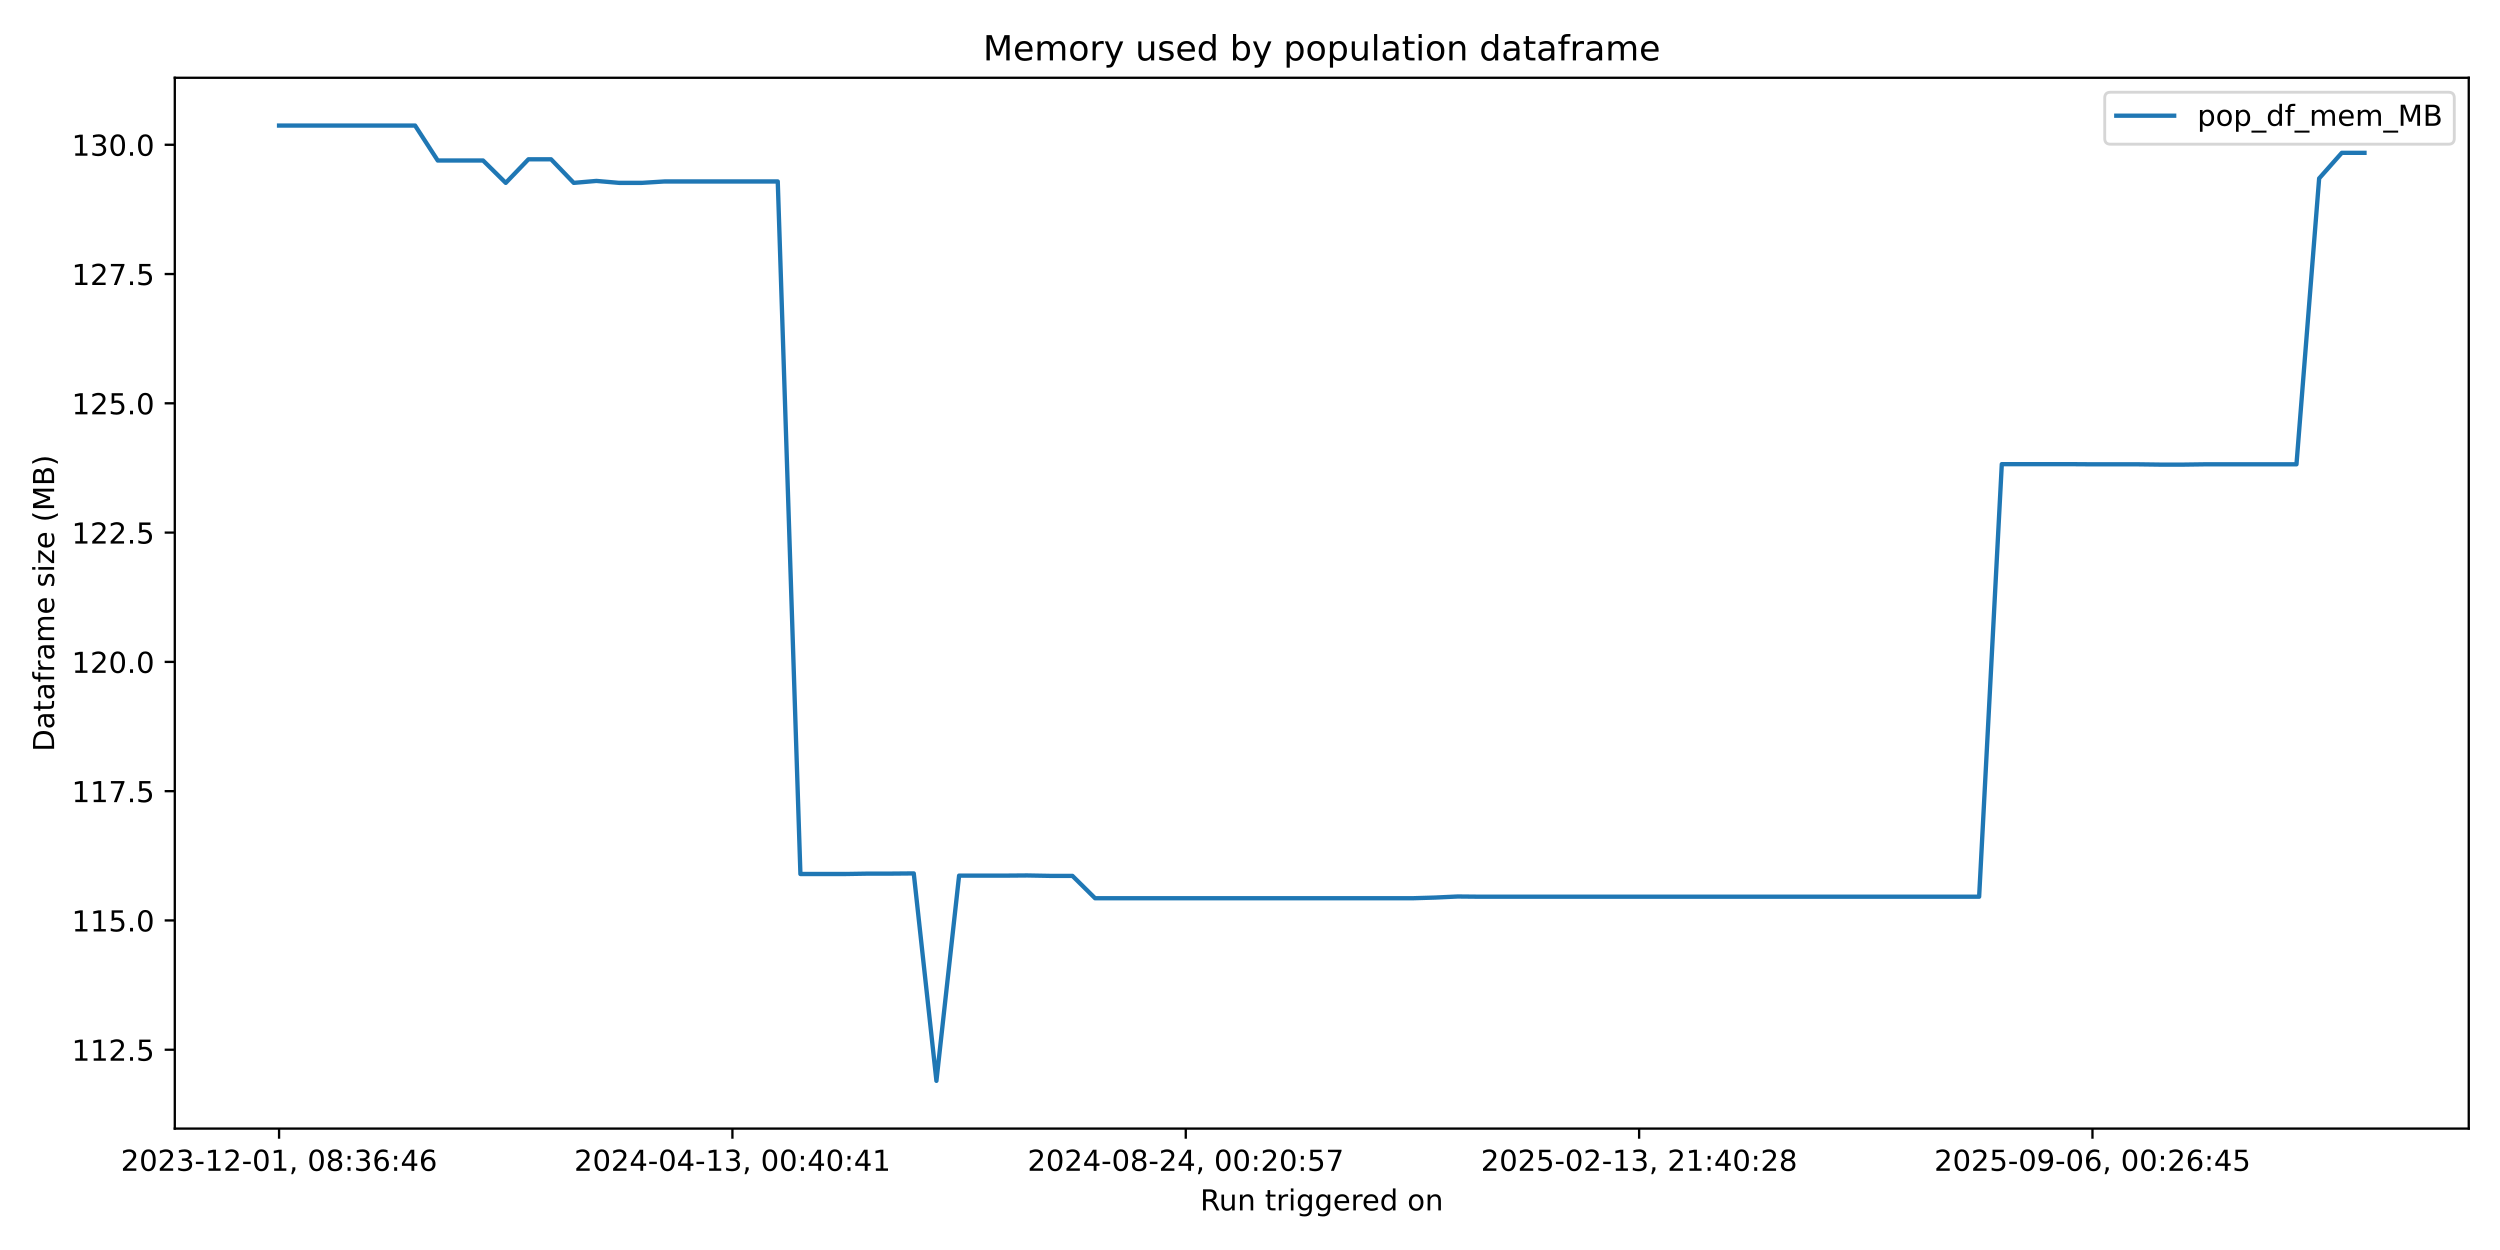
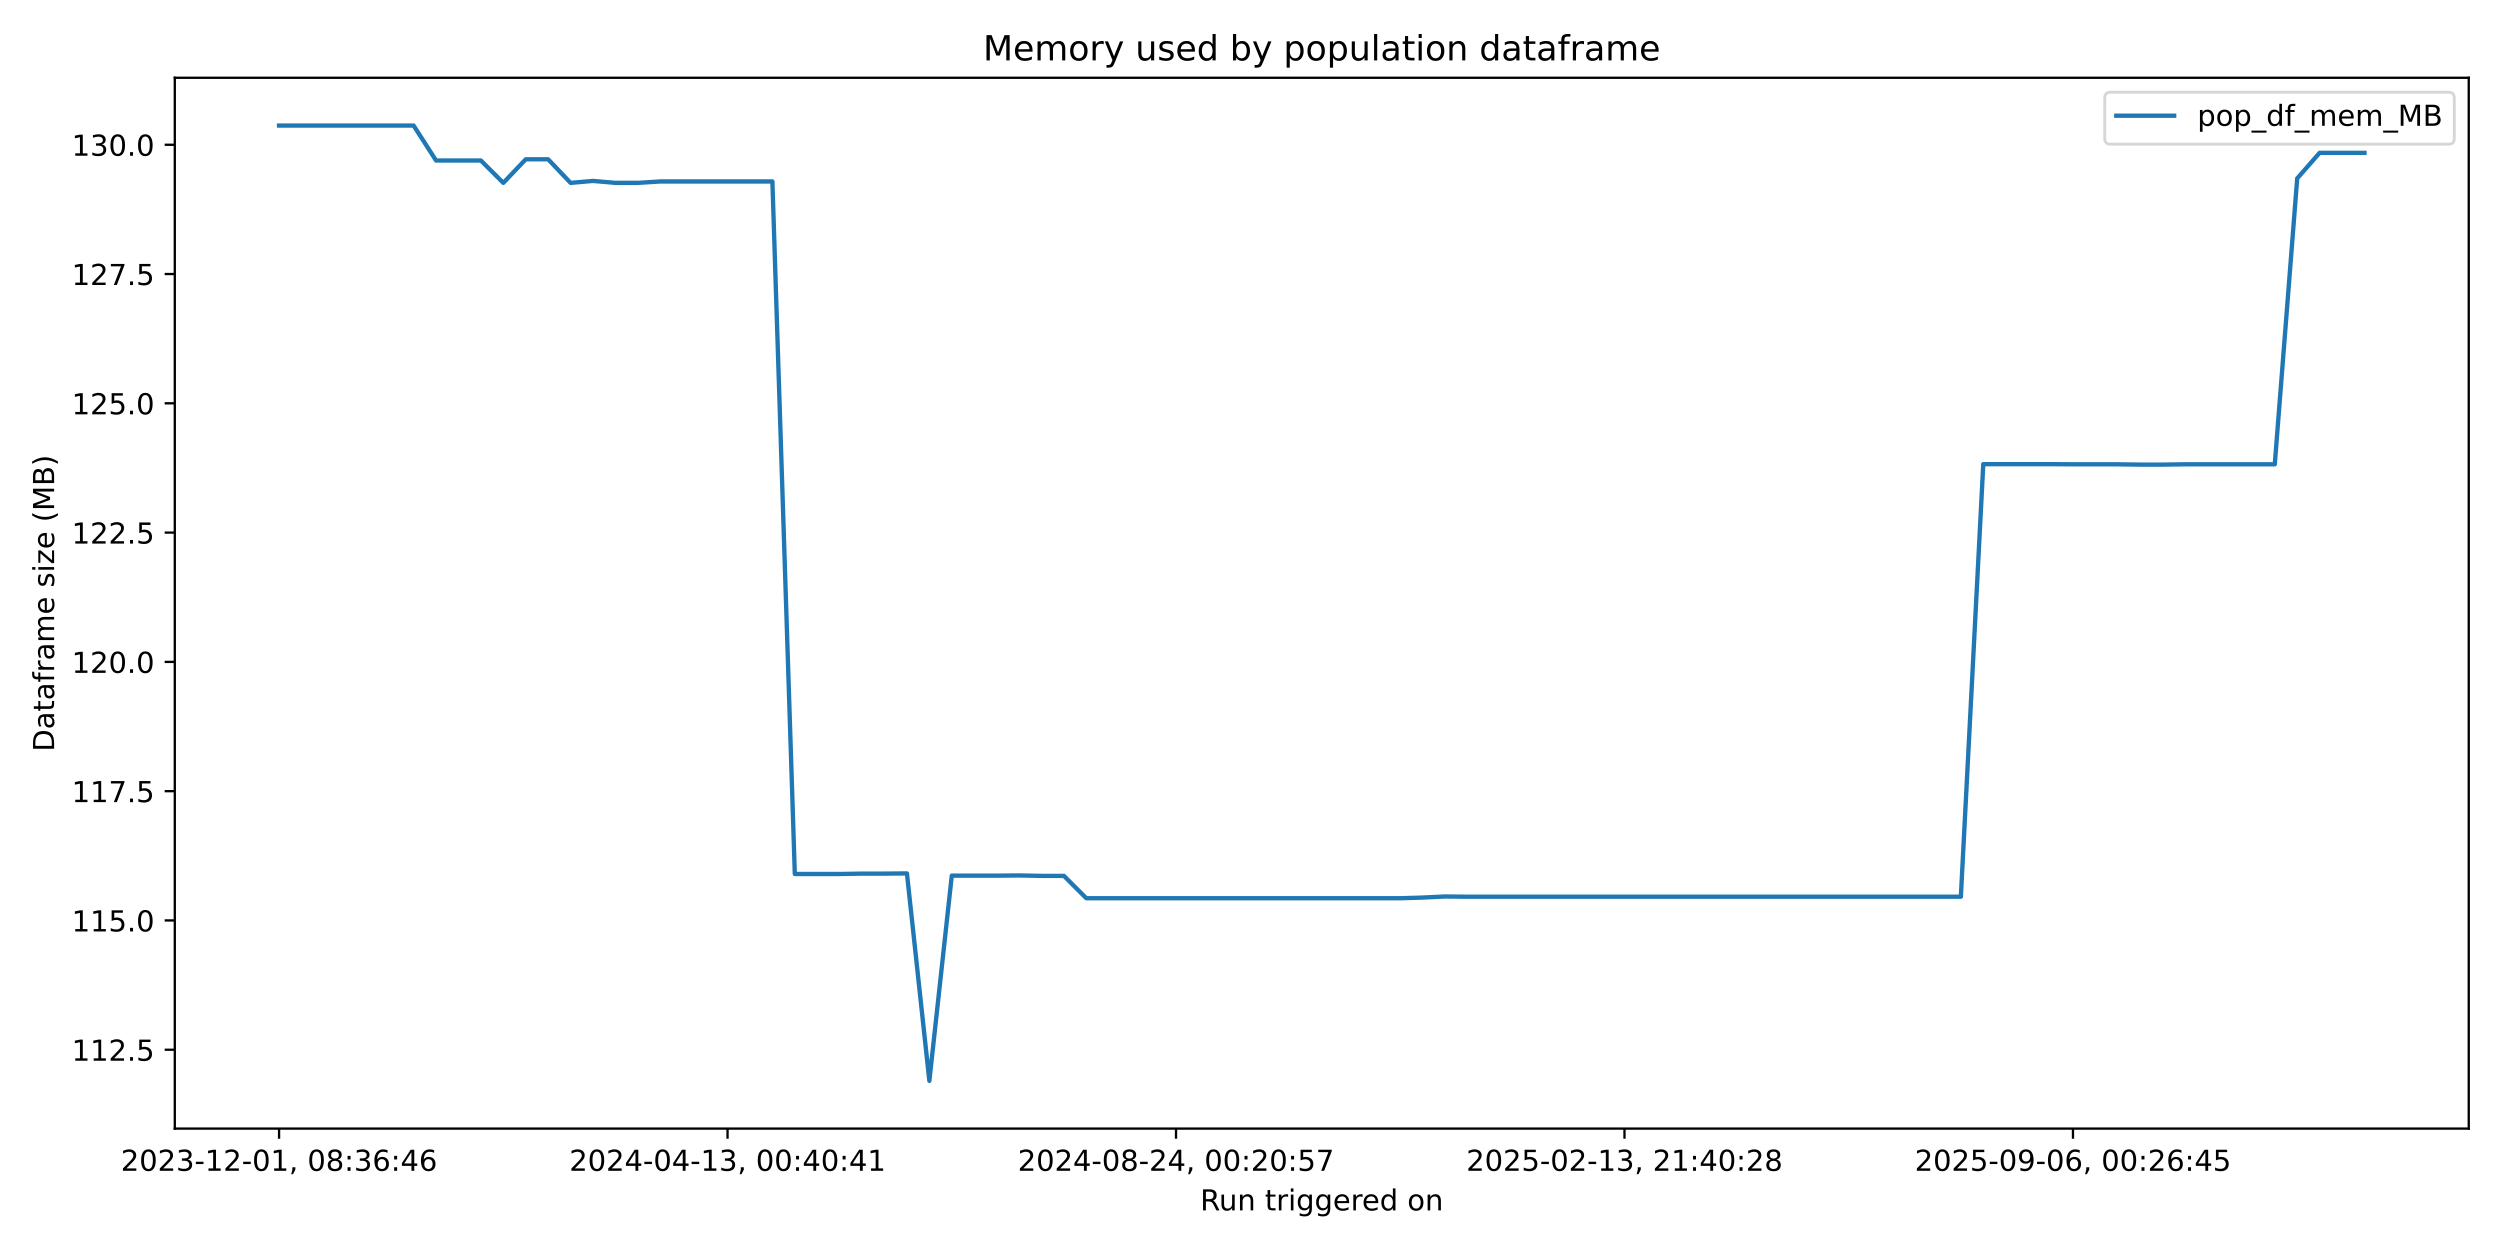
<svg xmlns="http://www.w3.org/2000/svg" xmlns:xlink="http://www.w3.org/1999/xlink" width="864pt" height="432pt" viewBox="0 0 864 432" version="1.1">
  <defs>
    <style type="text/css">*{stroke-linejoin: round; stroke-linecap: butt}</style>
  </defs>
  <g id="figure_1">
    <g id="patch_1">
      <path d="M 0 432  L 864 432  L 864 0  L 0 0  z " style="fill: #ffffff" />
    </g>
    <g id="axes_1">
      <g id="patch_2">
        <path d="M 60.41 390.04  L 853.2 390.04  L 853.2 26.88  L 60.41 26.88  z " style="fill: #ffffff" />
      </g>
      <g id="matplotlib.axis_1">
        <g id="xtick_1">
          <g id="line2d_1">
            <defs>
-               <path id="mc5afb2cf68" d="M 0 0  L 0 3.5  " style="stroke: #000000; stroke-width: 0.8" />
+               <path id="me70d43b64d" d="M 0 0  L 0 3.5  " style="stroke: #000000; stroke-width: 0.8" />
            </defs>
            <g>
-               <use xlink:href="#mc5afb2cf68" x="96.446" y="390.04" style="stroke: #000000; stroke-width: 0.8" />
+               <use xlink:href="#me70d43b64d" x="96.446" y="390.04" style="stroke: #000000; stroke-width: 0.8" />
            </g>
          </g>
          <g id="text_1">
            <g transform="translate(41.75372 404.6384) scale(0.1 -0.1)">
              <defs>
                <path id="DejaVuSans-32" d="M 1228 531  L 3431 531  L 3431 0  L 469 0  L 469 531  Q 828 903 1448 1529  Q 2069 2156 2228 2338  Q 2531 2678 2651 2914  Q 2772 3150 2772 3378  Q 2772 3750 2511 3984  Q 2250 4219 1831 4219  Q 1534 4219 1204 4116  Q 875 4013 500 3803  L 500 4441  Q 881 4594 1212 4672  Q 1544 4750 1819 4750  Q 2544 4750 2975 4387  Q 3406 4025 3406 3419  Q 3406 3131 3298 2873  Q 3191 2616 2906 2266  Q 2828 2175 2409 1742  Q 1991 1309 1228 531  z " transform="scale(0.015625)" />
                <path id="DejaVuSans-30" d="M 2034 4250  Q 1547 4250 1301 3770  Q 1056 3291 1056 2328  Q 1056 1369 1301 889  Q 1547 409 2034 409  Q 2525 409 2770 889  Q 3016 1369 3016 2328  Q 3016 3291 2770 3770  Q 2525 4250 2034 4250  z M 2034 4750  Q 2819 4750 3233 4129  Q 3647 3509 3647 2328  Q 3647 1150 3233 529  Q 2819 -91 2034 -91  Q 1250 -91 836 529  Q 422 1150 422 2328  Q 422 3509 836 4129  Q 1250 4750 2034 4750  z " transform="scale(0.015625)" />
                <path id="DejaVuSans-33" d="M 2597 2516  Q 3050 2419 3304 2112  Q 3559 1806 3559 1356  Q 3559 666 3084 287  Q 2609 -91 1734 -91  Q 1441 -91 1130 -33  Q 819 25 488 141  L 488 750  Q 750 597 1062 519  Q 1375 441 1716 441  Q 2309 441 2620 675  Q 2931 909 2931 1356  Q 2931 1769 2642 2001  Q 2353 2234 1838 2234  L 1294 2234  L 1294 2753  L 1863 2753  Q 2328 2753 2575 2939  Q 2822 3125 2822 3475  Q 2822 3834 2567 4026  Q 2313 4219 1838 4219  Q 1578 4219 1281 4162  Q 984 4106 628 3988  L 628 4550  Q 988 4650 1302 4700  Q 1616 4750 1894 4750  Q 2613 4750 3031 4423  Q 3450 4097 3450 3541  Q 3450 3153 3228 2886  Q 3006 2619 2597 2516  z " transform="scale(0.015625)" />
                <path id="DejaVuSans-2d" d="M 313 2009  L 1997 2009  L 1997 1497  L 313 1497  L 313 2009  z " transform="scale(0.015625)" />
                <path id="DejaVuSans-31" d="M 794 531  L 1825 531  L 1825 4091  L 703 3866  L 703 4441  L 1819 4666  L 2450 4666  L 2450 531  L 3481 531  L 3481 0  L 794 0  L 794 531  z " transform="scale(0.015625)" />
                <path id="DejaVuSans-2c" d="M 750 794  L 1409 794  L 1409 256  L 897 -744  L 494 -744  L 750 256  L 750 794  z " transform="scale(0.015625)" />
                <path id="DejaVuSans-20" transform="scale(0.015625)" />
                <path id="DejaVuSans-38" d="M 2034 2216  Q 1584 2216 1326 1975  Q 1069 1734 1069 1313  Q 1069 891 1326 650  Q 1584 409 2034 409  Q 2484 409 2743 651  Q 3003 894 3003 1313  Q 3003 1734 2745 1975  Q 2488 2216 2034 2216  z M 1403 2484  Q 997 2584 770 2862  Q 544 3141 544 3541  Q 544 4100 942 4425  Q 1341 4750 2034 4750  Q 2731 4750 3128 4425  Q 3525 4100 3525 3541  Q 3525 3141 3298 2862  Q 3072 2584 2669 2484  Q 3125 2378 3379 2068  Q 3634 1759 3634 1313  Q 3634 634 3220 271  Q 2806 -91 2034 -91  Q 1263 -91 848 271  Q 434 634 434 1313  Q 434 1759 690 2068  Q 947 2378 1403 2484  z M 1172 3481  Q 1172 3119 1398 2916  Q 1625 2713 2034 2713  Q 2441 2713 2670 2916  Q 2900 3119 2900 3481  Q 2900 3844 2670 4047  Q 2441 4250 2034 4250  Q 1625 4250 1398 4047  Q 1172 3844 1172 3481  z " transform="scale(0.015625)" />
                <path id="DejaVuSans-3a" d="M 750 794  L 1409 794  L 1409 0  L 750 0  L 750 794  z M 750 3309  L 1409 3309  L 1409 2516  L 750 2516  L 750 3309  z " transform="scale(0.015625)" />
                <path id="DejaVuSans-36" d="M 2113 2584  Q 1688 2584 1439 2293  Q 1191 2003 1191 1497  Q 1191 994 1439 701  Q 1688 409 2113 409  Q 2538 409 2786 701  Q 3034 994 3034 1497  Q 3034 2003 2786 2293  Q 2538 2584 2113 2584  z M 3366 4563  L 3366 3988  Q 3128 4100 2886 4159  Q 2644 4219 2406 4219  Q 1781 4219 1451 3797  Q 1122 3375 1075 2522  Q 1259 2794 1537 2939  Q 1816 3084 2150 3084  Q 2853 3084 3261 2657  Q 3669 2231 3669 1497  Q 3669 778 3244 343  Q 2819 -91 2113 -91  Q 1303 -91 875 529  Q 447 1150 447 2328  Q 447 3434 972 4092  Q 1497 4750 2381 4750  Q 2619 4750 2861 4703  Q 3103 4656 3366 4563  z " transform="scale(0.015625)" />
                <path id="DejaVuSans-34" d="M 2419 4116  L 825 1625  L 2419 1625  L 2419 4116  z M 2253 4666  L 3047 4666  L 3047 1625  L 3713 1625  L 3713 1100  L 3047 1100  L 3047 0  L 2419 0  L 2419 1100  L 313 1100  L 313 1709  L 2253 4666  z " transform="scale(0.015625)" />
              </defs>
              <use xlink:href="#DejaVuSans-32" />
              <use xlink:href="#DejaVuSans-30" transform="translate(63.62305 0)" />
              <use xlink:href="#DejaVuSans-32" transform="translate(127.2461 0)" />
              <use xlink:href="#DejaVuSans-33" transform="translate(190.8691 0)" />
              <use xlink:href="#DejaVuSans-2d" transform="translate(254.4922 0)" />
              <use xlink:href="#DejaVuSans-31" transform="translate(290.5762 0)" />
              <use xlink:href="#DejaVuSans-32" transform="translate(354.1992 0)" />
              <use xlink:href="#DejaVuSans-2d" transform="translate(417.8223 0)" />
              <use xlink:href="#DejaVuSans-30" transform="translate(453.9062 0)" />
              <use xlink:href="#DejaVuSans-31" transform="translate(517.5293 0)" />
              <use xlink:href="#DejaVuSans-2c" transform="translate(581.1523 0)" />
              <use xlink:href="#DejaVuSans-20" transform="translate(612.9395 0)" />
              <use xlink:href="#DejaVuSans-30" transform="translate(644.7266 0)" />
              <use xlink:href="#DejaVuSans-38" transform="translate(708.3496 0)" />
              <use xlink:href="#DejaVuSans-3a" transform="translate(771.9727 0)" />
              <use xlink:href="#DejaVuSans-33" transform="translate(805.6641 0)" />
              <use xlink:href="#DejaVuSans-36" transform="translate(869.2871 0)" />
              <use xlink:href="#DejaVuSans-3a" transform="translate(932.9102 0)" />
              <use xlink:href="#DejaVuSans-34" transform="translate(966.6016 0)" />
              <use xlink:href="#DejaVuSans-36" transform="translate(1030.225 0)" />
            </g>
          </g>
        </g>
        <g id="xtick_2">
          <g id="line2d_2">
            <g>
-               <use xlink:href="#mc5afb2cf68" x="253.124" y="390.04" style="stroke: #000000; stroke-width: 0.8" />
+               <use xlink:href="#me70d43b64d" x="251.439" y="390.04" style="stroke: #000000; stroke-width: 0.8" />
            </g>
          </g>
          <g id="text_2">
-             <g transform="translate(198.4316 404.6384) scale(0.1 -0.1)">
+             <g transform="translate(196.7469 404.6384) scale(0.1 -0.1)">
              <use xlink:href="#DejaVuSans-32" />
              <use xlink:href="#DejaVuSans-30" transform="translate(63.62305 0)" />
              <use xlink:href="#DejaVuSans-32" transform="translate(127.2461 0)" />
              <use xlink:href="#DejaVuSans-34" transform="translate(190.8691 0)" />
              <use xlink:href="#DejaVuSans-2d" transform="translate(254.4922 0)" />
              <use xlink:href="#DejaVuSans-30" transform="translate(290.5762 0)" />
              <use xlink:href="#DejaVuSans-34" transform="translate(354.1992 0)" />
              <use xlink:href="#DejaVuSans-2d" transform="translate(417.8223 0)" />
              <use xlink:href="#DejaVuSans-31" transform="translate(453.9062 0)" />
              <use xlink:href="#DejaVuSans-33" transform="translate(517.5293 0)" />
              <use xlink:href="#DejaVuSans-2c" transform="translate(581.1523 0)" />
              <use xlink:href="#DejaVuSans-20" transform="translate(612.9395 0)" />
              <use xlink:href="#DejaVuSans-30" transform="translate(644.7266 0)" />
              <use xlink:href="#DejaVuSans-30" transform="translate(708.3496 0)" />
              <use xlink:href="#DejaVuSans-3a" transform="translate(771.9727 0)" />
              <use xlink:href="#DejaVuSans-34" transform="translate(805.6641 0)" />
              <use xlink:href="#DejaVuSans-30" transform="translate(869.2871 0)" />
              <use xlink:href="#DejaVuSans-3a" transform="translate(932.9102 0)" />
              <use xlink:href="#DejaVuSans-34" transform="translate(966.6016 0)" />
              <use xlink:href="#DejaVuSans-31" transform="translate(1030.225 0)" />
            </g>
          </g>
        </g>
        <g id="xtick_3">
          <g id="line2d_3">
            <g>
-               <use xlink:href="#mc5afb2cf68" x="409.802" y="390.04" style="stroke: #000000; stroke-width: 0.8" />
+               <use xlink:href="#me70d43b64d" x="406.432" y="390.04" style="stroke: #000000; stroke-width: 0.8" />
            </g>
          </g>
          <g id="text_3">
-             <g transform="translate(355.1095 404.6384) scale(0.1 -0.1)">
+             <g transform="translate(351.74 404.6384) scale(0.1 -0.1)">
              <defs>
                <path id="DejaVuSans-35" d="M 691 4666  L 3169 4666  L 3169 4134  L 1269 4134  L 1269 2991  Q 1406 3038 1543 3061  Q 1681 3084 1819 3084  Q 2600 3084 3056 2656  Q 3513 2228 3513 1497  Q 3513 744 3044 326  Q 2575 -91 1722 -91  Q 1428 -91 1123 -41  Q 819 9 494 109  L 494 744  Q 775 591 1075 516  Q 1375 441 1709 441  Q 2250 441 2565 725  Q 2881 1009 2881 1497  Q 2881 1984 2565 2268  Q 2250 2553 1709 2553  Q 1456 2553 1204 2497  Q 953 2441 691 2322  L 691 4666  z " transform="scale(0.015625)" />
                <path id="DejaVuSans-37" d="M 525 4666  L 3525 4666  L 3525 4397  L 1831 0  L 1172 0  L 2766 4134  L 525 4134  L 525 4666  z " transform="scale(0.015625)" />
              </defs>
              <use xlink:href="#DejaVuSans-32" />
              <use xlink:href="#DejaVuSans-30" transform="translate(63.62305 0)" />
              <use xlink:href="#DejaVuSans-32" transform="translate(127.2461 0)" />
              <use xlink:href="#DejaVuSans-34" transform="translate(190.8691 0)" />
              <use xlink:href="#DejaVuSans-2d" transform="translate(254.4922 0)" />
              <use xlink:href="#DejaVuSans-30" transform="translate(290.5762 0)" />
              <use xlink:href="#DejaVuSans-38" transform="translate(354.1992 0)" />
              <use xlink:href="#DejaVuSans-2d" transform="translate(417.8223 0)" />
              <use xlink:href="#DejaVuSans-32" transform="translate(453.9062 0)" />
              <use xlink:href="#DejaVuSans-34" transform="translate(517.5293 0)" />
              <use xlink:href="#DejaVuSans-2c" transform="translate(581.1523 0)" />
              <use xlink:href="#DejaVuSans-20" transform="translate(612.9395 0)" />
              <use xlink:href="#DejaVuSans-30" transform="translate(644.7266 0)" />
              <use xlink:href="#DejaVuSans-30" transform="translate(708.3496 0)" />
              <use xlink:href="#DejaVuSans-3a" transform="translate(771.9727 0)" />
              <use xlink:href="#DejaVuSans-32" transform="translate(805.6641 0)" />
              <use xlink:href="#DejaVuSans-30" transform="translate(869.2871 0)" />
              <use xlink:href="#DejaVuSans-3a" transform="translate(932.9102 0)" />
              <use xlink:href="#DejaVuSans-35" transform="translate(966.6016 0)" />
              <use xlink:href="#DejaVuSans-37" transform="translate(1030.225 0)" />
            </g>
          </g>
        </g>
        <g id="xtick_4">
          <g id="line2d_4">
            <g>
-               <use xlink:href="#mc5afb2cf68" x="566.48" y="390.04" style="stroke: #000000; stroke-width: 0.8" />
+               <use xlink:href="#me70d43b64d" x="561.425" y="390.04" style="stroke: #000000; stroke-width: 0.8" />
            </g>
          </g>
          <g id="text_4">
-             <g transform="translate(511.7873 404.6384) scale(0.1 -0.1)">
+             <g transform="translate(506.7332 404.6384) scale(0.1 -0.1)">
              <use xlink:href="#DejaVuSans-32" />
              <use xlink:href="#DejaVuSans-30" transform="translate(63.62305 0)" />
              <use xlink:href="#DejaVuSans-32" transform="translate(127.2461 0)" />
              <use xlink:href="#DejaVuSans-35" transform="translate(190.8691 0)" />
              <use xlink:href="#DejaVuSans-2d" transform="translate(254.4922 0)" />
              <use xlink:href="#DejaVuSans-30" transform="translate(290.5762 0)" />
              <use xlink:href="#DejaVuSans-32" transform="translate(354.1992 0)" />
              <use xlink:href="#DejaVuSans-2d" transform="translate(417.8223 0)" />
              <use xlink:href="#DejaVuSans-31" transform="translate(453.9062 0)" />
              <use xlink:href="#DejaVuSans-33" transform="translate(517.5293 0)" />
              <use xlink:href="#DejaVuSans-2c" transform="translate(581.1523 0)" />
              <use xlink:href="#DejaVuSans-20" transform="translate(612.9395 0)" />
              <use xlink:href="#DejaVuSans-32" transform="translate(644.7266 0)" />
              <use xlink:href="#DejaVuSans-31" transform="translate(708.3496 0)" />
              <use xlink:href="#DejaVuSans-3a" transform="translate(771.9727 0)" />
              <use xlink:href="#DejaVuSans-34" transform="translate(805.6641 0)" />
              <use xlink:href="#DejaVuSans-30" transform="translate(869.2871 0)" />
              <use xlink:href="#DejaVuSans-3a" transform="translate(932.9102 0)" />
              <use xlink:href="#DejaVuSans-32" transform="translate(966.6016 0)" />
              <use xlink:href="#DejaVuSans-38" transform="translate(1030.225 0)" />
            </g>
          </g>
        </g>
        <g id="xtick_5">
          <g id="line2d_5">
            <g>
-               <use xlink:href="#mc5afb2cf68" x="723.157" y="390.04" style="stroke: #000000; stroke-width: 0.8" />
+               <use xlink:href="#me70d43b64d" x="716.419" y="390.04" style="stroke: #000000; stroke-width: 0.8" />
            </g>
          </g>
          <g id="text_5">
-             <g transform="translate(668.4652 404.6384) scale(0.1 -0.1)">
+             <g transform="translate(661.7264 404.6384) scale(0.1 -0.1)">
              <defs>
                <path id="DejaVuSans-39" d="M 703 97  L 703 672  Q 941 559 1184 500  Q 1428 441 1663 441  Q 2288 441 2617 861  Q 2947 1281 2994 2138  Q 2813 1869 2534 1725  Q 2256 1581 1919 1581  Q 1219 1581 811 2004  Q 403 2428 403 3163  Q 403 3881 828 4315  Q 1253 4750 1959 4750  Q 2769 4750 3195 4129  Q 3622 3509 3622 2328  Q 3622 1225 3098 567  Q 2575 -91 1691 -91  Q 1453 -91 1209 -44  Q 966 3 703 97  z M 1959 2075  Q 2384 2075 2632 2365  Q 2881 2656 2881 3163  Q 2881 3666 2632 3958  Q 2384 4250 1959 4250  Q 1534 4250 1286 3958  Q 1038 3666 1038 3163  Q 1038 2656 1286 2365  Q 1534 2075 1959 2075  z " transform="scale(0.015625)" />
              </defs>
              <use xlink:href="#DejaVuSans-32" />
              <use xlink:href="#DejaVuSans-30" transform="translate(63.62305 0)" />
              <use xlink:href="#DejaVuSans-32" transform="translate(127.2461 0)" />
              <use xlink:href="#DejaVuSans-35" transform="translate(190.8691 0)" />
              <use xlink:href="#DejaVuSans-2d" transform="translate(254.4922 0)" />
              <use xlink:href="#DejaVuSans-30" transform="translate(290.5762 0)" />
              <use xlink:href="#DejaVuSans-39" transform="translate(354.1992 0)" />
              <use xlink:href="#DejaVuSans-2d" transform="translate(417.8223 0)" />
              <use xlink:href="#DejaVuSans-30" transform="translate(453.9062 0)" />
              <use xlink:href="#DejaVuSans-36" transform="translate(517.5293 0)" />
              <use xlink:href="#DejaVuSans-2c" transform="translate(581.1523 0)" />
              <use xlink:href="#DejaVuSans-20" transform="translate(612.9395 0)" />
              <use xlink:href="#DejaVuSans-30" transform="translate(644.7266 0)" />
              <use xlink:href="#DejaVuSans-30" transform="translate(708.3496 0)" />
              <use xlink:href="#DejaVuSans-3a" transform="translate(771.9727 0)" />
              <use xlink:href="#DejaVuSans-32" transform="translate(805.6641 0)" />
              <use xlink:href="#DejaVuSans-36" transform="translate(869.2871 0)" />
              <use xlink:href="#DejaVuSans-3a" transform="translate(932.9102 0)" />
              <use xlink:href="#DejaVuSans-34" transform="translate(966.6016 0)" />
              <use xlink:href="#DejaVuSans-35" transform="translate(1030.225 0)" />
            </g>
          </g>
        </g>
        <g id="text_6">
          <g transform="translate(414.7886 418.3166) scale(0.1 -0.1)">
            <defs>
              <path id="DejaVuSans-52" d="M 2841 2188  Q 3044 2119 3236 1894  Q 3428 1669 3622 1275  L 4263 0  L 3584 0  L 2988 1197  Q 2756 1666 2539 1819  Q 2322 1972 1947 1972  L 1259 1972  L 1259 0  L 628 0  L 628 4666  L 2053 4666  Q 2853 4666 3247 4331  Q 3641 3997 3641 3322  Q 3641 2881 3436 2590  Q 3231 2300 2841 2188  z M 1259 4147  L 1259 2491  L 2053 2491  Q 2509 2491 2742 2702  Q 2975 2913 2975 3322  Q 2975 3731 2742 3939  Q 2509 4147 2053 4147  L 1259 4147  z " transform="scale(0.015625)" />
              <path id="DejaVuSans-75" d="M 544 1381  L 544 3500  L 1119 3500  L 1119 1403  Q 1119 906 1312 657  Q 1506 409 1894 409  Q 2359 409 2629 706  Q 2900 1003 2900 1516  L 2900 3500  L 3475 3500  L 3475 0  L 2900 0  L 2900 538  Q 2691 219 2414 64  Q 2138 -91 1772 -91  Q 1169 -91 856 284  Q 544 659 544 1381  z M 1991 3584  L 1991 3584  z " transform="scale(0.015625)" />
              <path id="DejaVuSans-6e" d="M 3513 2113  L 3513 0  L 2938 0  L 2938 2094  Q 2938 2591 2744 2837  Q 2550 3084 2163 3084  Q 1697 3084 1428 2787  Q 1159 2491 1159 1978  L 1159 0  L 581 0  L 581 3500  L 1159 3500  L 1159 2956  Q 1366 3272 1645 3428  Q 1925 3584 2291 3584  Q 2894 3584 3203 3211  Q 3513 2838 3513 2113  z " transform="scale(0.015625)" />
              <path id="DejaVuSans-74" d="M 1172 4494  L 1172 3500  L 2356 3500  L 2356 3053  L 1172 3053  L 1172 1153  Q 1172 725 1289 603  Q 1406 481 1766 481  L 2356 481  L 2356 0  L 1766 0  Q 1100 0 847 248  Q 594 497 594 1153  L 594 3053  L 172 3053  L 172 3500  L 594 3500  L 594 4494  L 1172 4494  z " transform="scale(0.015625)" />
              <path id="DejaVuSans-72" d="M 2631 2963  Q 2534 3019 2420 3045  Q 2306 3072 2169 3072  Q 1681 3072 1420 2755  Q 1159 2438 1159 1844  L 1159 0  L 581 0  L 581 3500  L 1159 3500  L 1159 2956  Q 1341 3275 1631 3429  Q 1922 3584 2338 3584  Q 2397 3584 2469 3576  Q 2541 3569 2628 3553  L 2631 2963  z " transform="scale(0.015625)" />
              <path id="DejaVuSans-69" d="M 603 3500  L 1178 3500  L 1178 0  L 603 0  L 603 3500  z M 603 4863  L 1178 4863  L 1178 4134  L 603 4134  L 603 4863  z " transform="scale(0.015625)" />
              <path id="DejaVuSans-67" d="M 2906 1791  Q 2906 2416 2648 2759  Q 2391 3103 1925 3103  Q 1463 3103 1205 2759  Q 947 2416 947 1791  Q 947 1169 1205 825  Q 1463 481 1925 481  Q 2391 481 2648 825  Q 2906 1169 2906 1791  z M 3481 434  Q 3481 -459 3084 -895  Q 2688 -1331 1869 -1331  Q 1566 -1331 1297 -1286  Q 1028 -1241 775 -1147  L 775 -588  Q 1028 -725 1275 -790  Q 1522 -856 1778 -856  Q 2344 -856 2625 -561  Q 2906 -266 2906 331  L 2906 616  Q 2728 306 2450 153  Q 2172 0 1784 0  Q 1141 0 747 490  Q 353 981 353 1791  Q 353 2603 747 3093  Q 1141 3584 1784 3584  Q 2172 3584 2450 3431  Q 2728 3278 2906 2969  L 2906 3500  L 3481 3500  L 3481 434  z " transform="scale(0.015625)" />
              <path id="DejaVuSans-65" d="M 3597 1894  L 3597 1613  L 953 1613  Q 991 1019 1311 708  Q 1631 397 2203 397  Q 2534 397 2845 478  Q 3156 559 3463 722  L 3463 178  Q 3153 47 2828 -22  Q 2503 -91 2169 -91  Q 1331 -91 842 396  Q 353 884 353 1716  Q 353 2575 817 3079  Q 1281 3584 2069 3584  Q 2775 3584 3186 3129  Q 3597 2675 3597 1894  z M 3022 2063  Q 3016 2534 2758 2815  Q 2500 3097 2075 3097  Q 1594 3097 1305 2825  Q 1016 2553 972 2059  L 3022 2063  z " transform="scale(0.015625)" />
              <path id="DejaVuSans-64" d="M 2906 2969  L 2906 4863  L 3481 4863  L 3481 0  L 2906 0  L 2906 525  Q 2725 213 2448 61  Q 2172 -91 1784 -91  Q 1150 -91 751 415  Q 353 922 353 1747  Q 353 2572 751 3078  Q 1150 3584 1784 3584  Q 2172 3584 2448 3432  Q 2725 3281 2906 2969  z M 947 1747  Q 947 1113 1208 752  Q 1469 391 1925 391  Q 2381 391 2643 752  Q 2906 1113 2906 1747  Q 2906 2381 2643 2742  Q 2381 3103 1925 3103  Q 1469 3103 1208 2742  Q 947 2381 947 1747  z " transform="scale(0.015625)" />
              <path id="DejaVuSans-6f" d="M 1959 3097  Q 1497 3097 1228 2736  Q 959 2375 959 1747  Q 959 1119 1226 758  Q 1494 397 1959 397  Q 2419 397 2687 759  Q 2956 1122 2956 1747  Q 2956 2369 2687 2733  Q 2419 3097 1959 3097  z M 1959 3584  Q 2709 3584 3137 3096  Q 3566 2609 3566 1747  Q 3566 888 3137 398  Q 2709 -91 1959 -91  Q 1206 -91 779 398  Q 353 888 353 1747  Q 353 2609 779 3096  Q 1206 3584 1959 3584  z " transform="scale(0.015625)" />
            </defs>
            <use xlink:href="#DejaVuSans-52" />
            <use xlink:href="#DejaVuSans-75" transform="translate(64.98242 0)" />
            <use xlink:href="#DejaVuSans-6e" transform="translate(128.3613 0)" />
            <use xlink:href="#DejaVuSans-20" transform="translate(191.7402 0)" />
            <use xlink:href="#DejaVuSans-74" transform="translate(223.5273 0)" />
            <use xlink:href="#DejaVuSans-72" transform="translate(262.7363 0)" />
            <use xlink:href="#DejaVuSans-69" transform="translate(303.8496 0)" />
            <use xlink:href="#DejaVuSans-67" transform="translate(331.6328 0)" />
            <use xlink:href="#DejaVuSans-67" transform="translate(395.1094 0)" />
            <use xlink:href="#DejaVuSans-65" transform="translate(458.5859 0)" />
            <use xlink:href="#DejaVuSans-72" transform="translate(520.1094 0)" />
            <use xlink:href="#DejaVuSans-65" transform="translate(558.9727 0)" />
            <use xlink:href="#DejaVuSans-64" transform="translate(620.4961 0)" />
            <use xlink:href="#DejaVuSans-20" transform="translate(683.9727 0)" />
            <use xlink:href="#DejaVuSans-6f" transform="translate(715.7598 0)" />
            <use xlink:href="#DejaVuSans-6e" transform="translate(776.9414 0)" />
          </g>
        </g>
      </g>
      <g id="matplotlib.axis_2">
        <g id="ytick_1">
          <g id="line2d_6">
            <defs>
-               <path id="md090c44606" d="M 0 0  L -3.5 0  " style="stroke: #000000; stroke-width: 0.8" />
+               <path id="m66d02f1138" d="M 0 0  L -3.5 0  " style="stroke: #000000; stroke-width: 0.8" />
            </defs>
            <g>
-               <use xlink:href="#md090c44606" x="60.41" y="362.786" style="stroke: #000000; stroke-width: 0.8" />
+               <use xlink:href="#m66d02f1138" x="60.41" y="362.786" style="stroke: #000000; stroke-width: 0.8" />
            </g>
          </g>
          <g id="text_7">
            <g transform="translate(24.78187 366.5851) scale(0.1 -0.1)">
              <defs>
                <path id="DejaVuSans-2e" d="M 684 794  L 1344 794  L 1344 0  L 684 0  L 684 794  z " transform="scale(0.015625)" />
              </defs>
              <use xlink:href="#DejaVuSans-31" />
              <use xlink:href="#DejaVuSans-31" transform="translate(63.62305 0)" />
              <use xlink:href="#DejaVuSans-32" transform="translate(127.2461 0)" />
              <use xlink:href="#DejaVuSans-2e" transform="translate(190.8691 0)" />
              <use xlink:href="#DejaVuSans-35" transform="translate(222.6562 0)" />
            </g>
          </g>
        </g>
        <g id="ytick_2">
          <g id="line2d_7">
            <g>
-               <use xlink:href="#md090c44606" x="60.41" y="318.106" style="stroke: #000000; stroke-width: 0.8" />
+               <use xlink:href="#m66d02f1138" x="60.41" y="318.106" style="stroke: #000000; stroke-width: 0.8" />
            </g>
          </g>
          <g id="text_8">
            <g transform="translate(24.78187 321.9052) scale(0.1 -0.1)">
              <use xlink:href="#DejaVuSans-31" />
              <use xlink:href="#DejaVuSans-31" transform="translate(63.62305 0)" />
              <use xlink:href="#DejaVuSans-35" transform="translate(127.2461 0)" />
              <use xlink:href="#DejaVuSans-2e" transform="translate(190.8691 0)" />
              <use xlink:href="#DejaVuSans-30" transform="translate(222.6562 0)" />
            </g>
          </g>
        </g>
        <g id="ytick_3">
          <g id="line2d_8">
            <g>
-               <use xlink:href="#md090c44606" x="60.41" y="273.426" style="stroke: #000000; stroke-width: 0.8" />
+               <use xlink:href="#m66d02f1138" x="60.41" y="273.426" style="stroke: #000000; stroke-width: 0.8" />
            </g>
          </g>
          <g id="text_9">
            <g transform="translate(24.78187 277.2254) scale(0.1 -0.1)">
              <use xlink:href="#DejaVuSans-31" />
              <use xlink:href="#DejaVuSans-31" transform="translate(63.62305 0)" />
              <use xlink:href="#DejaVuSans-37" transform="translate(127.2461 0)" />
              <use xlink:href="#DejaVuSans-2e" transform="translate(190.8691 0)" />
              <use xlink:href="#DejaVuSans-35" transform="translate(222.6562 0)" />
            </g>
          </g>
        </g>
        <g id="ytick_4">
          <g id="line2d_9">
            <g>
-               <use xlink:href="#md090c44606" x="60.41" y="228.746" style="stroke: #000000; stroke-width: 0.8" />
+               <use xlink:href="#m66d02f1138" x="60.41" y="228.746" style="stroke: #000000; stroke-width: 0.8" />
            </g>
          </g>
          <g id="text_10">
            <g transform="translate(24.78187 232.5455) scale(0.1 -0.1)">
              <use xlink:href="#DejaVuSans-31" />
              <use xlink:href="#DejaVuSans-32" transform="translate(63.62305 0)" />
              <use xlink:href="#DejaVuSans-30" transform="translate(127.2461 0)" />
              <use xlink:href="#DejaVuSans-2e" transform="translate(190.8691 0)" />
              <use xlink:href="#DejaVuSans-30" transform="translate(222.6562 0)" />
            </g>
          </g>
        </g>
        <g id="ytick_5">
          <g id="line2d_10">
            <g>
-               <use xlink:href="#md090c44606" x="60.41" y="184.066" style="stroke: #000000; stroke-width: 0.8" />
+               <use xlink:href="#m66d02f1138" x="60.41" y="184.066" style="stroke: #000000; stroke-width: 0.8" />
            </g>
          </g>
          <g id="text_11">
            <g transform="translate(24.78187 187.8657) scale(0.1 -0.1)">
              <use xlink:href="#DejaVuSans-31" />
              <use xlink:href="#DejaVuSans-32" transform="translate(63.62305 0)" />
              <use xlink:href="#DejaVuSans-32" transform="translate(127.2461 0)" />
              <use xlink:href="#DejaVuSans-2e" transform="translate(190.8691 0)" />
              <use xlink:href="#DejaVuSans-35" transform="translate(222.6562 0)" />
            </g>
          </g>
        </g>
        <g id="ytick_6">
          <g id="line2d_11">
            <g>
-               <use xlink:href="#md090c44606" x="60.41" y="139.387" style="stroke: #000000; stroke-width: 0.8" />
+               <use xlink:href="#m66d02f1138" x="60.41" y="139.387" style="stroke: #000000; stroke-width: 0.8" />
            </g>
          </g>
          <g id="text_12">
            <g transform="translate(24.78187 143.1858) scale(0.1 -0.1)">
              <use xlink:href="#DejaVuSans-31" />
              <use xlink:href="#DejaVuSans-32" transform="translate(63.62305 0)" />
              <use xlink:href="#DejaVuSans-35" transform="translate(127.2461 0)" />
              <use xlink:href="#DejaVuSans-2e" transform="translate(190.8691 0)" />
              <use xlink:href="#DejaVuSans-30" transform="translate(222.6562 0)" />
            </g>
          </g>
        </g>
        <g id="ytick_7">
          <g id="line2d_12">
            <g>
-               <use xlink:href="#md090c44606" x="60.41" y="94.707" style="stroke: #000000; stroke-width: 0.8" />
+               <use xlink:href="#m66d02f1138" x="60.41" y="94.707" style="stroke: #000000; stroke-width: 0.8" />
            </g>
          </g>
          <g id="text_13">
            <g transform="translate(24.78187 98.50599) scale(0.1 -0.1)">
              <use xlink:href="#DejaVuSans-31" />
              <use xlink:href="#DejaVuSans-32" transform="translate(63.62305 0)" />
              <use xlink:href="#DejaVuSans-37" transform="translate(127.2461 0)" />
              <use xlink:href="#DejaVuSans-2e" transform="translate(190.8691 0)" />
              <use xlink:href="#DejaVuSans-35" transform="translate(222.6562 0)" />
            </g>
          </g>
        </g>
        <g id="ytick_8">
          <g id="line2d_13">
            <g>
-               <use xlink:href="#md090c44606" x="60.41" y="50.027" style="stroke: #000000; stroke-width: 0.8" />
+               <use xlink:href="#m66d02f1138" x="60.41" y="50.027" style="stroke: #000000; stroke-width: 0.8" />
            </g>
          </g>
          <g id="text_14">
            <g transform="translate(24.78187 53.82615) scale(0.1 -0.1)">
              <use xlink:href="#DejaVuSans-31" />
              <use xlink:href="#DejaVuSans-33" transform="translate(63.62305 0)" />
              <use xlink:href="#DejaVuSans-30" transform="translate(127.2461 0)" />
              <use xlink:href="#DejaVuSans-2e" transform="translate(190.8691 0)" />
              <use xlink:href="#DejaVuSans-30" transform="translate(222.6562 0)" />
            </g>
          </g>
        </g>
        <g id="text_15">
          <g transform="translate(18.70219 259.7436) rotate(-90) scale(0.1 -0.1)">
            <defs>
              <path id="DejaVuSans-44" d="M 1259 4147  L 1259 519  L 2022 519  Q 2988 519 3436 956  Q 3884 1394 3884 2338  Q 3884 3275 3436 3711  Q 2988 4147 2022 4147  L 1259 4147  z M 628 4666  L 1925 4666  Q 3281 4666 3915 4102  Q 4550 3538 4550 2338  Q 4550 1131 3912 565  Q 3275 0 1925 0  L 628 0  L 628 4666  z " transform="scale(0.015625)" />
              <path id="DejaVuSans-61" d="M 2194 1759  Q 1497 1759 1228 1600  Q 959 1441 959 1056  Q 959 750 1161 570  Q 1363 391 1709 391  Q 2188 391 2477 730  Q 2766 1069 2766 1631  L 2766 1759  L 2194 1759  z M 3341 1997  L 3341 0  L 2766 0  L 2766 531  Q 2569 213 2275 61  Q 1981 -91 1556 -91  Q 1019 -91 701 211  Q 384 513 384 1019  Q 384 1609 779 1909  Q 1175 2209 1959 2209  L 2766 2209  L 2766 2266  Q 2766 2663 2505 2880  Q 2244 3097 1772 3097  Q 1472 3097 1187 3025  Q 903 2953 641 2809  L 641 3341  Q 956 3463 1253 3523  Q 1550 3584 1831 3584  Q 2591 3584 2966 3190  Q 3341 2797 3341 1997  z " transform="scale(0.015625)" />
              <path id="DejaVuSans-66" d="M 2375 4863  L 2375 4384  L 1825 4384  Q 1516 4384 1395 4259  Q 1275 4134 1275 3809  L 1275 3500  L 2222 3500  L 2222 3053  L 1275 3053  L 1275 0  L 697 0  L 697 3053  L 147 3053  L 147 3500  L 697 3500  L 697 3744  Q 697 4328 969 4595  Q 1241 4863 1831 4863  L 2375 4863  z " transform="scale(0.015625)" />
              <path id="DejaVuSans-6d" d="M 3328 2828  Q 3544 3216 3844 3400  Q 4144 3584 4550 3584  Q 5097 3584 5394 3201  Q 5691 2819 5691 2113  L 5691 0  L 5113 0  L 5113 2094  Q 5113 2597 4934 2840  Q 4756 3084 4391 3084  Q 3944 3084 3684 2787  Q 3425 2491 3425 1978  L 3425 0  L 2847 0  L 2847 2094  Q 2847 2600 2669 2842  Q 2491 3084 2119 3084  Q 1678 3084 1418 2786  Q 1159 2488 1159 1978  L 1159 0  L 581 0  L 581 3500  L 1159 3500  L 1159 2956  Q 1356 3278 1631 3431  Q 1906 3584 2284 3584  Q 2666 3584 2933 3390  Q 3200 3197 3328 2828  z " transform="scale(0.015625)" />
              <path id="DejaVuSans-73" d="M 2834 3397  L 2834 2853  Q 2591 2978 2328 3040  Q 2066 3103 1784 3103  Q 1356 3103 1142 2972  Q 928 2841 928 2578  Q 928 2378 1081 2264  Q 1234 2150 1697 2047  L 1894 2003  Q 2506 1872 2764 1633  Q 3022 1394 3022 966  Q 3022 478 2636 193  Q 2250 -91 1575 -91  Q 1294 -91 989 -36  Q 684 19 347 128  L 347 722  Q 666 556 975 473  Q 1284 391 1588 391  Q 1994 391 2212 530  Q 2431 669 2431 922  Q 2431 1156 2273 1281  Q 2116 1406 1581 1522  L 1381 1569  Q 847 1681 609 1914  Q 372 2147 372 2553  Q 372 3047 722 3315  Q 1072 3584 1716 3584  Q 2034 3584 2315 3537  Q 2597 3491 2834 3397  z " transform="scale(0.015625)" />
              <path id="DejaVuSans-7a" d="M 353 3500  L 3084 3500  L 3084 2975  L 922 459  L 3084 459  L 3084 0  L 275 0  L 275 525  L 2438 3041  L 353 3041  L 353 3500  z " transform="scale(0.015625)" />
              <path id="DejaVuSans-28" d="M 1984 4856  Q 1566 4138 1362 3434  Q 1159 2731 1159 2009  Q 1159 1288 1364 580  Q 1569 -128 1984 -844  L 1484 -844  Q 1016 -109 783 600  Q 550 1309 550 2009  Q 550 2706 781 3412  Q 1013 4119 1484 4856  L 1984 4856  z " transform="scale(0.015625)" />
              <path id="DejaVuSans-4d" d="M 628 4666  L 1569 4666  L 2759 1491  L 3956 4666  L 4897 4666  L 4897 0  L 4281 0  L 4281 4097  L 3078 897  L 2444 897  L 1241 4097  L 1241 0  L 628 0  L 628 4666  z " transform="scale(0.015625)" />
              <path id="DejaVuSans-42" d="M 1259 2228  L 1259 519  L 2272 519  Q 2781 519 3026 730  Q 3272 941 3272 1375  Q 3272 1813 3026 2020  Q 2781 2228 2272 2228  L 1259 2228  z M 1259 4147  L 1259 2741  L 2194 2741  Q 2656 2741 2882 2914  Q 3109 3088 3109 3444  Q 3109 3797 2882 3972  Q 2656 4147 2194 4147  L 1259 4147  z M 628 4666  L 2241 4666  Q 2963 4666 3353 4366  Q 3744 4066 3744 3513  Q 3744 3084 3544 2831  Q 3344 2578 2956 2516  Q 3422 2416 3680 2098  Q 3938 1781 3938 1306  Q 3938 681 3513 340  Q 3088 0 2303 0  L 628 0  L 628 4666  z " transform="scale(0.015625)" />
              <path id="DejaVuSans-29" d="M 513 4856  L 1013 4856  Q 1481 4119 1714 3412  Q 1947 2706 1947 2009  Q 1947 1309 1714 600  Q 1481 -109 1013 -844  L 513 -844  Q 928 -128 1133 580  Q 1338 1288 1338 2009  Q 1338 2731 1133 3434  Q 928 4138 513 4856  z " transform="scale(0.015625)" />
            </defs>
            <use xlink:href="#DejaVuSans-44" />
            <use xlink:href="#DejaVuSans-61" transform="translate(77.00195 0)" />
            <use xlink:href="#DejaVuSans-74" transform="translate(138.2812 0)" />
            <use xlink:href="#DejaVuSans-61" transform="translate(177.4902 0)" />
            <use xlink:href="#DejaVuSans-66" transform="translate(238.7695 0)" />
            <use xlink:href="#DejaVuSans-72" transform="translate(273.9746 0)" />
            <use xlink:href="#DejaVuSans-61" transform="translate(315.0879 0)" />
            <use xlink:href="#DejaVuSans-6d" transform="translate(376.3672 0)" />
            <use xlink:href="#DejaVuSans-65" transform="translate(473.7793 0)" />
            <use xlink:href="#DejaVuSans-20" transform="translate(535.3027 0)" />
            <use xlink:href="#DejaVuSans-73" transform="translate(567.0898 0)" />
            <use xlink:href="#DejaVuSans-69" transform="translate(619.1895 0)" />
            <use xlink:href="#DejaVuSans-7a" transform="translate(646.9727 0)" />
            <use xlink:href="#DejaVuSans-65" transform="translate(699.4629 0)" />
            <use xlink:href="#DejaVuSans-20" transform="translate(760.9863 0)" />
            <use xlink:href="#DejaVuSans-28" transform="translate(792.7734 0)" />
            <use xlink:href="#DejaVuSans-4d" transform="translate(831.7871 0)" />
            <use xlink:href="#DejaVuSans-42" transform="translate(918.0664 0)" />
            <use xlink:href="#DejaVuSans-29" transform="translate(986.6699 0)" />
          </g>
        </g>
      </g>
      <g id="line2d_14">
-         <path d="M 96.446 43.387  L 104.28 43.387  L 112.114 43.387  L 119.948 43.387  L 127.781 43.387  L 135.615 43.387  L 143.449 43.387  L 151.283 55.474  L 159.117 55.474  L 166.951 55.474  L 174.785 63.2  L 182.619 55.054  L 190.453 55.054  L 198.287 63.2  L 206.12 62.528  L 213.954 63.2  L 221.788 63.2  L 229.622 62.715  L 237.456 62.715  L 245.29 62.715  L 253.124 62.715  L 260.958 62.715  L 268.792 62.715  L 276.625 302.056  L 284.459 302.056  L 292.293 302.056  L 300.127 301.922  L 307.961 301.922  L 315.795 301.85  L 323.629 373.533  L 331.463 302.622  L 339.297 302.622  L 347.13 302.622  L 354.964 302.557  L 362.798 302.702  L 370.632 302.702  L 378.466 310.434  L 386.3 310.434  L 394.134 310.434  L 401.968 310.434  L 409.802 310.434  L 417.636 310.434  L 425.469 310.434  L 433.303 310.434  L 441.137 310.434  L 448.971 310.434  L 456.805 310.434  L 464.639 310.434  L 472.473 310.434  L 480.307 310.434  L 488.141 310.434  L 495.974 310.197  L 503.808 309.829  L 511.642 309.906  L 519.476 309.906  L 527.31 309.906  L 535.144 309.906  L 542.978 309.906  L 550.812 309.906  L 558.646 309.906  L 566.48 309.906  L 574.313 309.906  L 582.147 309.906  L 589.981 309.906  L 597.815 309.906  L 605.649 309.906  L 613.483 309.906  L 621.317 309.906  L 629.151 309.906  L 636.985 309.906  L 644.818 309.906  L 652.652 309.906  L 660.486 309.906  L 668.32 309.906  L 676.154 309.906  L 683.988 309.906  L 691.822 160.411  L 699.656 160.411  L 707.49 160.411  L 715.323 160.411  L 723.157 160.467  L 730.991 160.467  L 738.825 160.467  L 746.659 160.573  L 754.493 160.573  L 762.327 160.461  L 770.161 160.461  L 777.995 160.461  L 785.829 160.461  L 793.662 160.461  L 801.496 61.652  L 809.33 52.812  L 817.164 52.812  " clip-path="url(#p25026ddb5f)" style="fill: none; stroke: #1f77b4; stroke-width: 1.5; stroke-linecap: square" />
+         <path d="M 96.446 43.387  L 104.196 43.387  L 111.945 43.387  L 119.695 43.387  L 127.445 43.387  L 135.194 43.387  L 142.944 43.387  L 150.694 55.474  L 158.443 55.474  L 166.193 55.474  L 173.942 63.2  L 181.692 55.054  L 189.442 55.054  L 197.191 63.2  L 204.941 62.528  L 212.691 63.2  L 220.44 63.2  L 228.19 62.715  L 235.94 62.715  L 243.689 62.715  L 251.439 62.715  L 259.189 62.715  L 266.938 62.715  L 274.688 302.056  L 282.438 302.056  L 290.187 302.056  L 297.937 301.922  L 305.687 301.922  L 313.436 301.85  L 321.186 373.533  L 328.936 302.622  L 336.685 302.622  L 344.435 302.622  L 352.185 302.557  L 359.934 302.702  L 367.684 302.702  L 375.434 310.434  L 383.183 310.434  L 390.933 310.434  L 398.683 310.434  L 406.432 310.434  L 414.182 310.434  L 421.932 310.434  L 429.681 310.434  L 437.431 310.434  L 445.181 310.434  L 452.93 310.434  L 460.68 310.434  L 468.429 310.434  L 476.179 310.434  L 483.929 310.434  L 491.678 310.197  L 499.428 309.829  L 507.178 309.906  L 514.927 309.906  L 522.677 309.906  L 530.427 309.906  L 538.176 309.906  L 545.926 309.906  L 553.676 309.906  L 561.425 309.906  L 569.175 309.906  L 576.925 309.906  L 584.674 309.906  L 592.424 309.906  L 600.174 309.906  L 607.923 309.906  L 615.673 309.906  L 623.423 309.906  L 631.172 309.906  L 638.922 309.906  L 646.672 309.906  L 654.421 309.906  L 662.171 309.906  L 669.921 309.906  L 677.67 309.906  L 685.42 160.411  L 693.17 160.411  L 700.919 160.411  L 708.669 160.411  L 716.419 160.467  L 724.168 160.467  L 731.918 160.467  L 739.668 160.573  L 747.417 160.573  L 755.167 160.461  L 762.916 160.461  L 770.666 160.461  L 778.416 160.461  L 786.165 160.461  L 793.915 61.652  L 801.665 52.812  L 809.414 52.812  L 817.164 52.812  " clip-path="url(#p38042c54fa)" style="fill: none; stroke: #1f77b4; stroke-width: 1.5; stroke-linecap: square" />
      </g>
      <g id="patch_3">
        <path d="M 60.41 390.04  L 60.41 26.88  " style="fill: none; stroke: #000000; stroke-width: 0.8; stroke-linejoin: miter; stroke-linecap: square" />
      </g>
      <g id="patch_4">
        <path d="M 853.2 390.04  L 853.2 26.88  " style="fill: none; stroke: #000000; stroke-width: 0.8; stroke-linejoin: miter; stroke-linecap: square" />
      </g>
      <g id="patch_5">
        <path d="M 60.41 390.04  L 853.2 390.04  " style="fill: none; stroke: #000000; stroke-width: 0.8; stroke-linejoin: miter; stroke-linecap: square" />
      </g>
      <g id="patch_6">
        <path d="M 60.41 26.88  L 853.2 26.88  " style="fill: none; stroke: #000000; stroke-width: 0.8; stroke-linejoin: miter; stroke-linecap: square" />
      </g>
      <g id="text_16">
        <g transform="translate(339.7506 20.88) scale(0.12 -0.12)">
          <defs>
            <path id="DejaVuSans-79" d="M 2059 -325  Q 1816 -950 1584 -1140  Q 1353 -1331 966 -1331  L 506 -1331  L 506 -850  L 844 -850  Q 1081 -850 1212 -737  Q 1344 -625 1503 -206  L 1606 56  L 191 3500  L 800 3500  L 1894 763  L 2988 3500  L 3597 3500  L 2059 -325  z " transform="scale(0.015625)" />
            <path id="DejaVuSans-62" d="M 3116 1747  Q 3116 2381 2855 2742  Q 2594 3103 2138 3103  Q 1681 3103 1420 2742  Q 1159 2381 1159 1747  Q 1159 1113 1420 752  Q 1681 391 2138 391  Q 2594 391 2855 752  Q 3116 1113 3116 1747  z M 1159 2969  Q 1341 3281 1617 3432  Q 1894 3584 2278 3584  Q 2916 3584 3314 3078  Q 3713 2572 3713 1747  Q 3713 922 3314 415  Q 2916 -91 2278 -91  Q 1894 -91 1617 61  Q 1341 213 1159 525  L 1159 0  L 581 0  L 581 4863  L 1159 4863  L 1159 2969  z " transform="scale(0.015625)" />
            <path id="DejaVuSans-70" d="M 1159 525  L 1159 -1331  L 581 -1331  L 581 3500  L 1159 3500  L 1159 2969  Q 1341 3281 1617 3432  Q 1894 3584 2278 3584  Q 2916 3584 3314 3078  Q 3713 2572 3713 1747  Q 3713 922 3314 415  Q 2916 -91 2278 -91  Q 1894 -91 1617 61  Q 1341 213 1159 525  z M 3116 1747  Q 3116 2381 2855 2742  Q 2594 3103 2138 3103  Q 1681 3103 1420 2742  Q 1159 2381 1159 1747  Q 1159 1113 1420 752  Q 1681 391 2138 391  Q 2594 391 2855 752  Q 3116 1113 3116 1747  z " transform="scale(0.015625)" />
            <path id="DejaVuSans-6c" d="M 603 4863  L 1178 4863  L 1178 0  L 603 0  L 603 4863  z " transform="scale(0.015625)" />
          </defs>
          <use xlink:href="#DejaVuSans-4d" />
          <use xlink:href="#DejaVuSans-65" transform="translate(86.2793 0)" />
          <use xlink:href="#DejaVuSans-6d" transform="translate(147.8027 0)" />
          <use xlink:href="#DejaVuSans-6f" transform="translate(245.2148 0)" />
          <use xlink:href="#DejaVuSans-72" transform="translate(306.3965 0)" />
          <use xlink:href="#DejaVuSans-79" transform="translate(347.5098 0)" />
          <use xlink:href="#DejaVuSans-20" transform="translate(406.6895 0)" />
          <use xlink:href="#DejaVuSans-75" transform="translate(438.4766 0)" />
          <use xlink:href="#DejaVuSans-73" transform="translate(501.8555 0)" />
          <use xlink:href="#DejaVuSans-65" transform="translate(553.9551 0)" />
          <use xlink:href="#DejaVuSans-64" transform="translate(615.4785 0)" />
          <use xlink:href="#DejaVuSans-20" transform="translate(678.9551 0)" />
          <use xlink:href="#DejaVuSans-62" transform="translate(710.7422 0)" />
          <use xlink:href="#DejaVuSans-79" transform="translate(774.2188 0)" />
          <use xlink:href="#DejaVuSans-20" transform="translate(833.3984 0)" />
          <use xlink:href="#DejaVuSans-70" transform="translate(865.1855 0)" />
          <use xlink:href="#DejaVuSans-6f" transform="translate(928.6621 0)" />
          <use xlink:href="#DejaVuSans-70" transform="translate(989.8438 0)" />
          <use xlink:href="#DejaVuSans-75" transform="translate(1053.32 0)" />
          <use xlink:href="#DejaVuSans-6c" transform="translate(1116.699 0)" />
          <use xlink:href="#DejaVuSans-61" transform="translate(1144.482 0)" />
          <use xlink:href="#DejaVuSans-74" transform="translate(1205.762 0)" />
          <use xlink:href="#DejaVuSans-69" transform="translate(1244.971 0)" />
          <use xlink:href="#DejaVuSans-6f" transform="translate(1272.754 0)" />
          <use xlink:href="#DejaVuSans-6e" transform="translate(1333.936 0)" />
          <use xlink:href="#DejaVuSans-20" transform="translate(1397.314 0)" />
          <use xlink:href="#DejaVuSans-64" transform="translate(1429.102 0)" />
          <use xlink:href="#DejaVuSans-61" transform="translate(1492.578 0)" />
          <use xlink:href="#DejaVuSans-74" transform="translate(1553.857 0)" />
          <use xlink:href="#DejaVuSans-61" transform="translate(1593.066 0)" />
          <use xlink:href="#DejaVuSans-66" transform="translate(1654.346 0)" />
          <use xlink:href="#DejaVuSans-72" transform="translate(1689.551 0)" />
          <use xlink:href="#DejaVuSans-61" transform="translate(1730.664 0)" />
          <use xlink:href="#DejaVuSans-6d" transform="translate(1791.943 0)" />
          <use xlink:href="#DejaVuSans-65" transform="translate(1889.355 0)" />
        </g>
      </g>
      <g id="legend_1">
        <g id="patch_7">
          <path d="M 729.392 49.836  L 846.2 49.836  Q 848.2 49.836 848.2 47.836  L 848.2 33.88  Q 848.2 31.88 846.2 31.88  L 729.392 31.88  Q 727.392 31.88 727.392 33.88  L 727.392 47.836  Q 727.392 49.836 729.392 49.836  z " style="fill: #ffffff; opacity: 0.8; stroke: #cccccc; stroke-linejoin: miter" />
        </g>
        <g id="line2d_15">
          <path d="M 731.392 39.978  L 741.392 39.978  L 751.392 39.978  " style="fill: none; stroke: #1f77b4; stroke-width: 1.5; stroke-linecap: square" />
        </g>
        <g id="text_17">
          <g transform="translate(759.3922 43.47844) scale(0.1 -0.1)">
            <defs>
              <path id="DejaVuSans-5f" d="M 3263 -1063  L 3263 -1509  L -63 -1509  L -63 -1063  L 3263 -1063  z " transform="scale(0.015625)" />
            </defs>
            <use xlink:href="#DejaVuSans-70" />
            <use xlink:href="#DejaVuSans-6f" transform="translate(63.47656 0)" />
            <use xlink:href="#DejaVuSans-70" transform="translate(124.6582 0)" />
            <use xlink:href="#DejaVuSans-5f" transform="translate(188.1348 0)" />
            <use xlink:href="#DejaVuSans-64" transform="translate(238.1348 0)" />
            <use xlink:href="#DejaVuSans-66" transform="translate(301.6113 0)" />
            <use xlink:href="#DejaVuSans-5f" transform="translate(336.8164 0)" />
            <use xlink:href="#DejaVuSans-6d" transform="translate(386.8164 0)" />
            <use xlink:href="#DejaVuSans-65" transform="translate(484.2285 0)" />
            <use xlink:href="#DejaVuSans-6d" transform="translate(545.752 0)" />
            <use xlink:href="#DejaVuSans-5f" transform="translate(643.1641 0)" />
            <use xlink:href="#DejaVuSans-4d" transform="translate(693.1641 0)" />
            <use xlink:href="#DejaVuSans-42" transform="translate(779.4434 0)" />
          </g>
        </g>
      </g>
    </g>
  </g>
  <defs>
-     <clipPath id="p25026ddb5f">
+     <clipPath id="p38042c54fa">
      <rect x="60.41" y="26.88" width="792.79" height="363.16" />
    </clipPath>
  </defs>
</svg>
